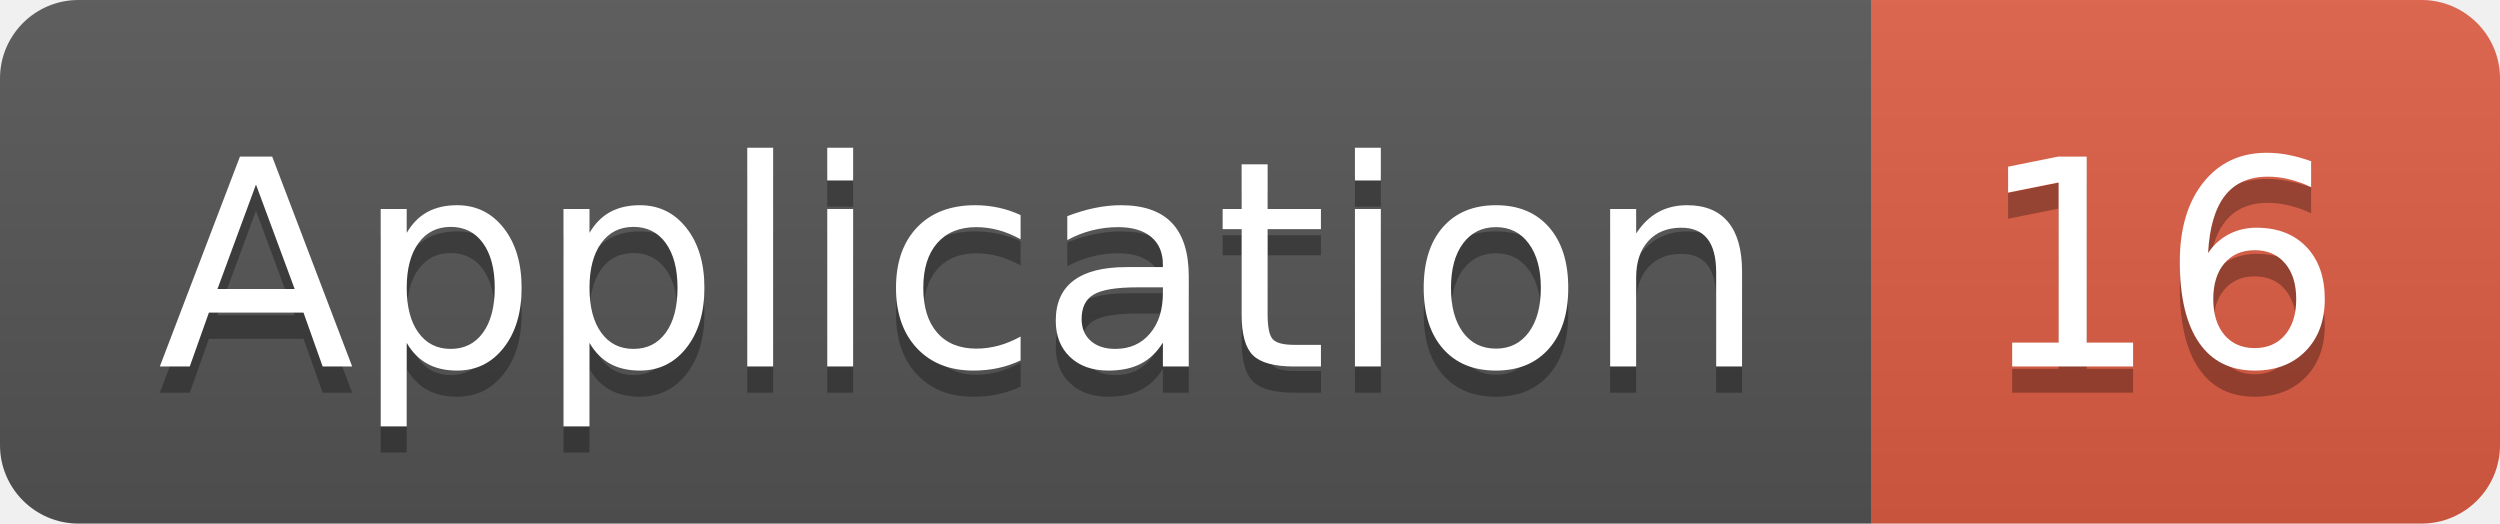
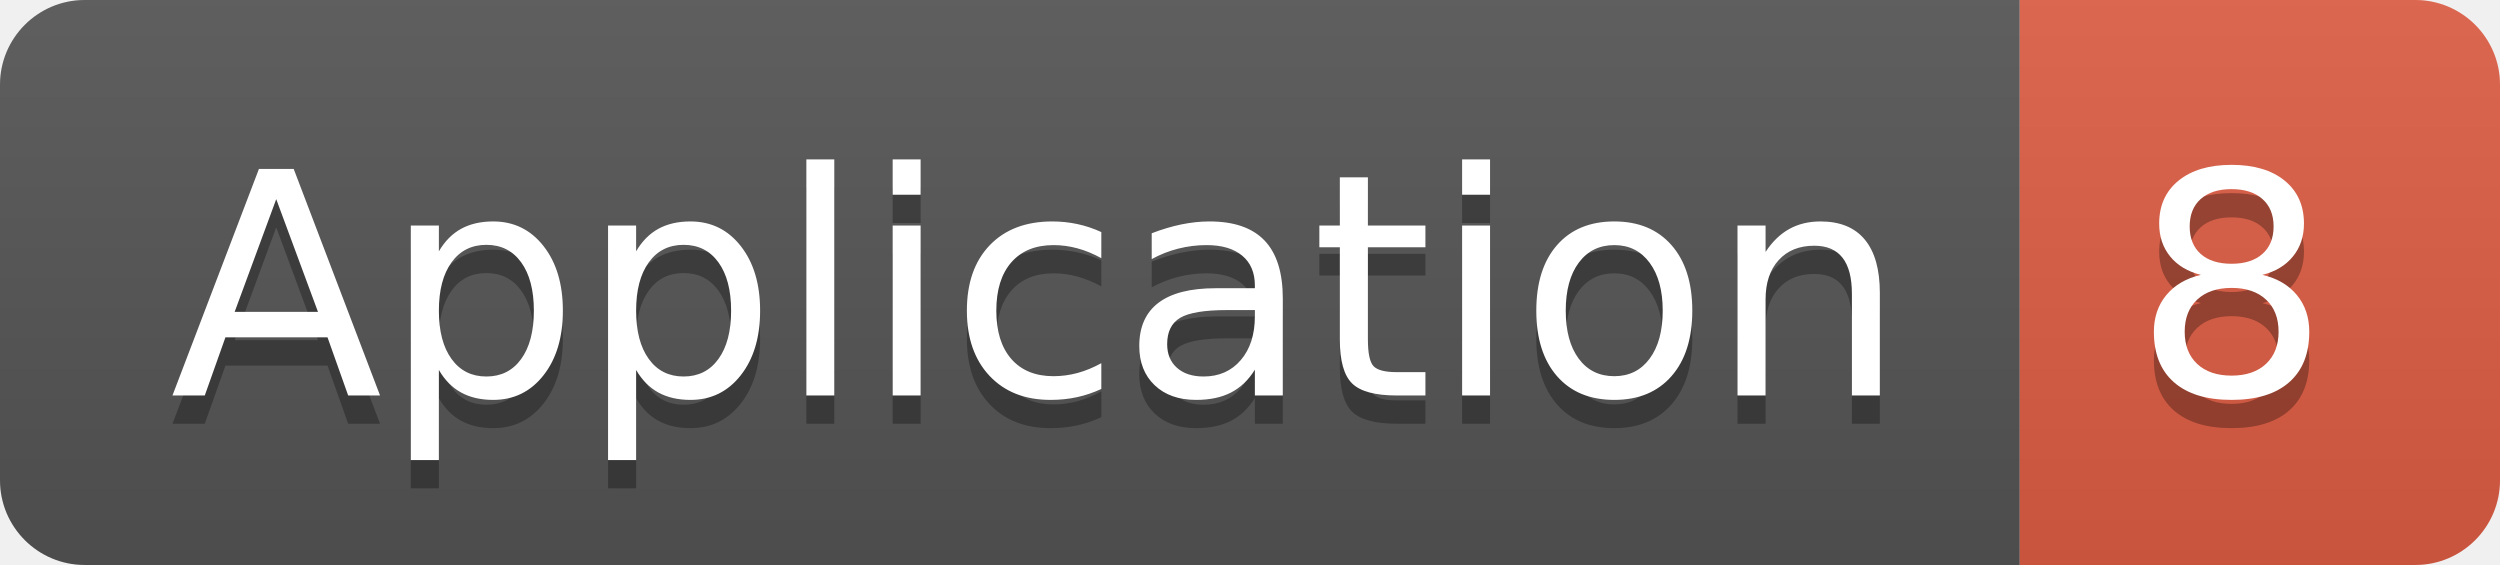
- <svg xmlns="http://www.w3.org/2000/svg" width="95.5" height="20">
+ <svg xmlns="http://www.w3.org/2000/svg" width="88.5" height="20">
  <linearGradient id="smooth" x2="0" y2="100%">
    <stop offset="0" stop-color="#bbb" stop-opacity=".1" />
    <stop offset="1" stop-opacity=".1" />
  </linearGradient>
  <clipPath id="round">
-     <rect width="95.5" height="20" rx="3" fill="#fff" />
+     <rect width="88.5" height="20" rx="3" fill="#fff" />
  </clipPath>
  <g clip-path="url(#round)">
    <rect width="71.5" height="20" fill="#555" />
-     <rect x="71.5" width="24.0" height="20" fill="#e05d44" />
-     <rect width="95.5" height="20" fill="url(#smooth)" />
+     <rect x="71.5" width="17.0" height="20" fill="#e05d44" />
+     <rect width="88.5" height="20" fill="url(#smooth)" />
  </g>
  <g fill="#fff" text-anchor="middle" font-family="DejaVu Sans,Verdana,Geneva,sans-serif" font-size="110">
    <text x="367.5" y="150" fill="#010101" fill-opacity=".3" transform="scale(0.1)" textLength="615.0" lengthAdjust="spacing">Application</text>
    <text x="367.5" y="140" transform="scale(0.1)" textLength="615.0" lengthAdjust="spacing">Application</text>
-     <text x="825.0" y="150" fill="#010101" fill-opacity=".3" transform="scale(0.1)" textLength="140.0" lengthAdjust="spacing">16</text>
-     <text x="825.0" y="140" transform="scale(0.1)" textLength="140.0" lengthAdjust="spacing">16</text>
+     <text x="790.0" y="150" fill="#010101" fill-opacity=".3" transform="scale(0.1)" textLength="70.0" lengthAdjust="spacing">8</text>
+     <text x="790.0" y="140" transform="scale(0.1)" textLength="70.0" lengthAdjust="spacing">8</text>
  </g>
</svg>
